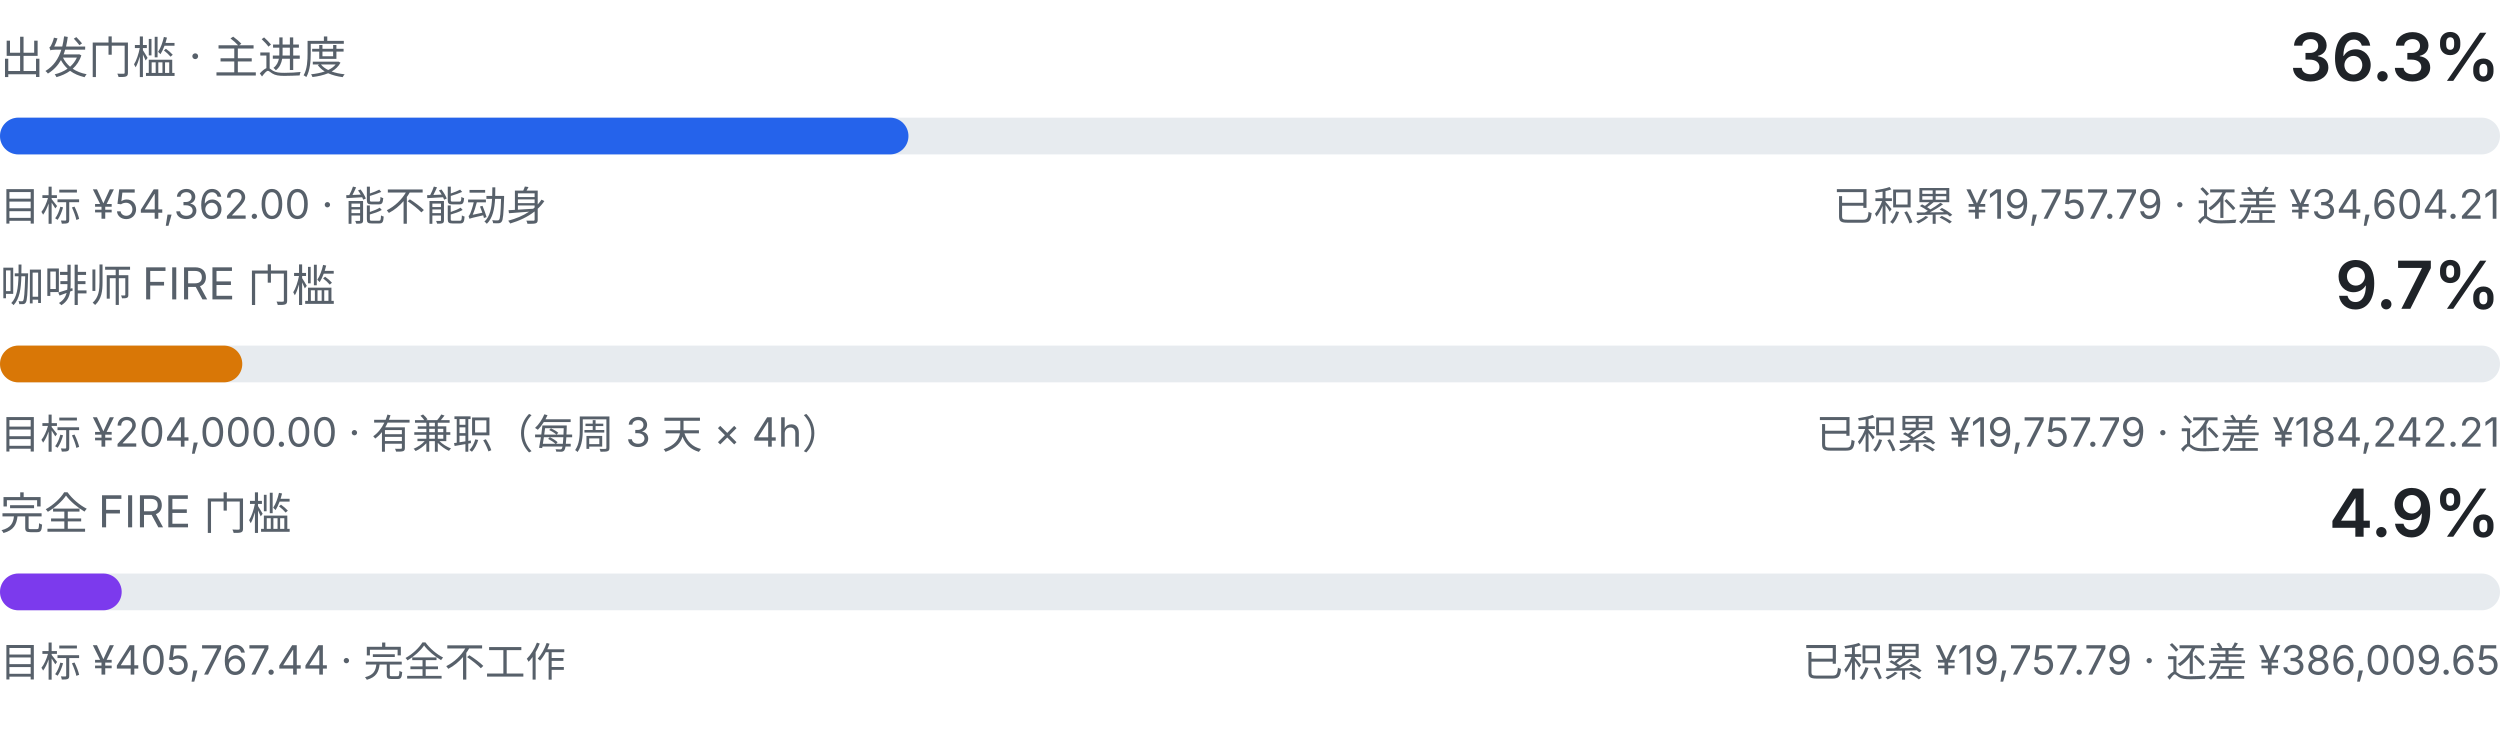
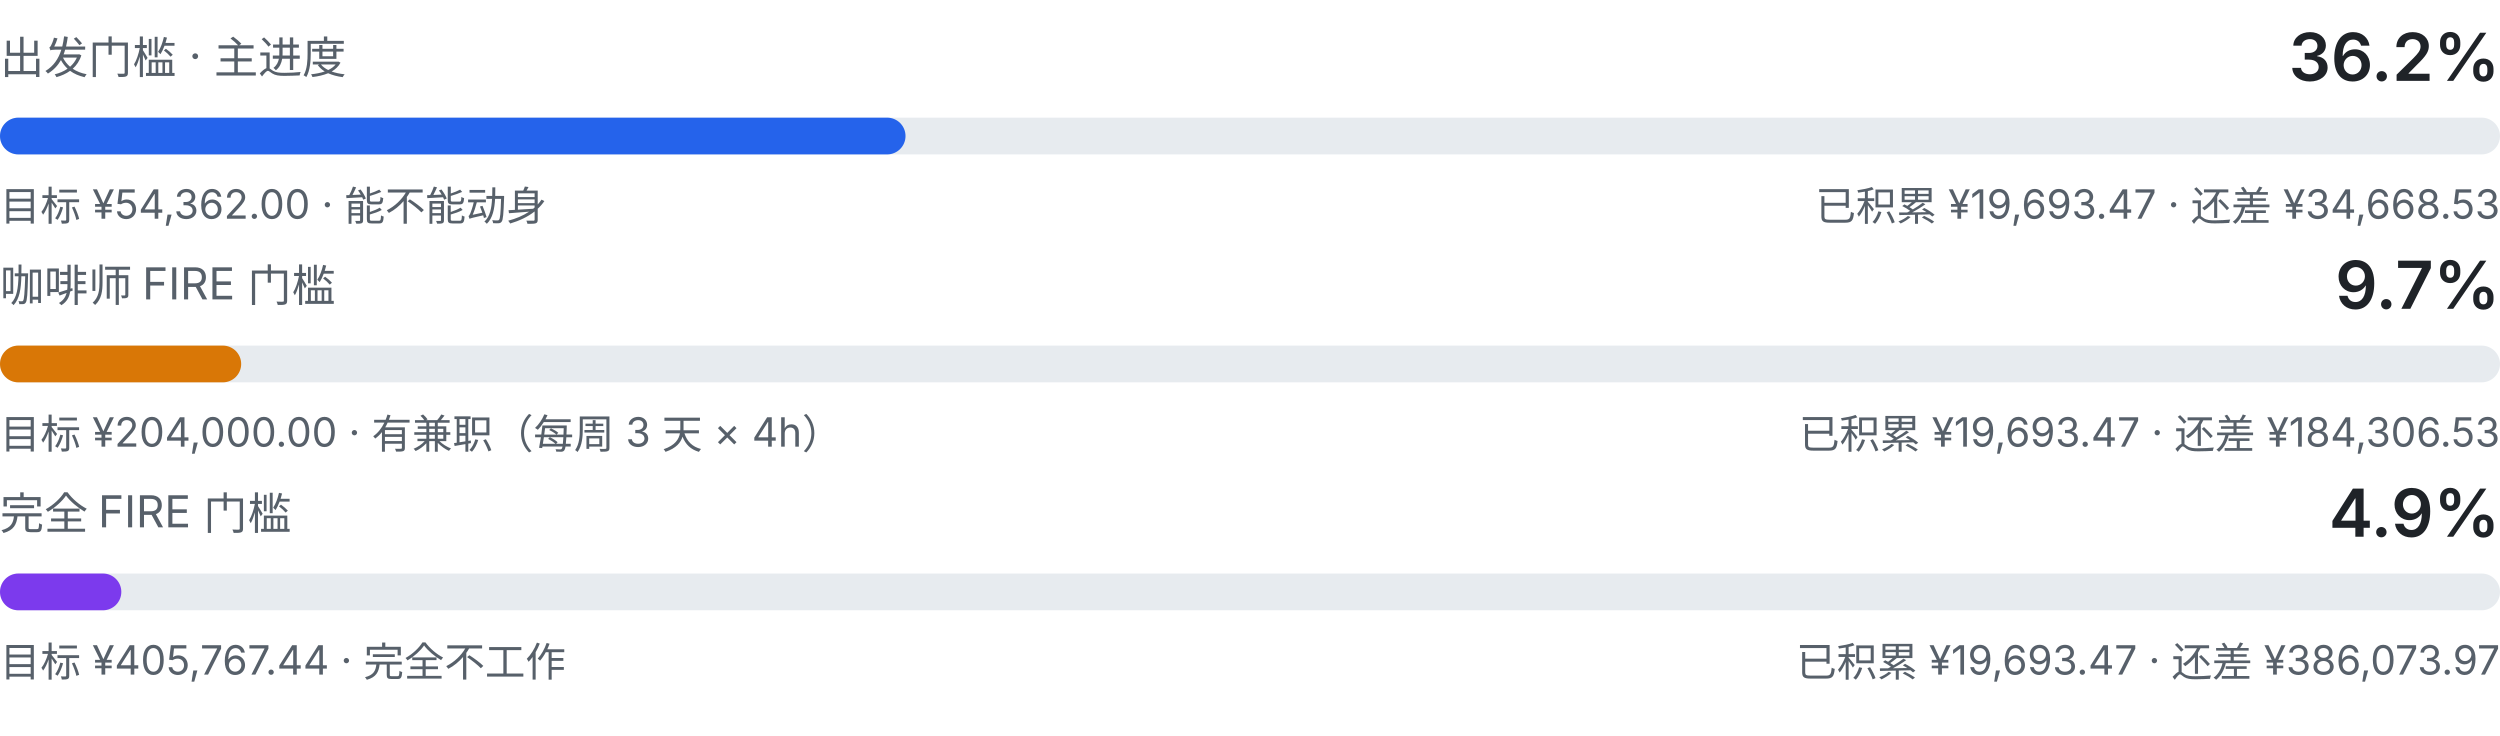
<svg xmlns="http://www.w3.org/2000/svg" viewBox="0 0 680 200" width="680" height="200" role="img" aria-label="三级门槛进度：出发门槛、咖啡师 FIRE、完全 FIRE">
  <style>
    .fg { fill: #1f2328; font-family: ui-sans-serif, system-ui, -apple-system, "Segoe UI", sans-serif; }
    .fg-muted { fill: #57606a; font-family: ui-sans-serif, system-ui, -apple-system, "Segoe UI", sans-serif; }
    .track { fill: #e7ebef; }
    .fill-a { fill: #2563eb; }
    .fill-b { fill: #d97706; }
    .fill-c { fill: #7c3aed; }
    @media (prefers-color-scheme: dark) {
      .fg { fill: #e6edf3; }
      .fg-muted { fill: #8b949e; }
      .track { fill: #21262d; }
      .fill-a { fill: #60a5fa; }
      .fill-b { fill: #f0b429; }
      .fill-c { fill: #a78bfa; }
    }
  </style>
  <text class="fg-muted" x="0" y="20" font-size="12">出发门槛 · 主进度</text>
-   <text class="fg" x="680" y="22" text-anchor="end" font-size="18" font-weight="600">36.3%</text>
+   <text class="fg" x="680" y="22" text-anchor="end" font-size="18" font-weight="600">36.2%</text>
  <rect class="track" x="0" y="32" width="680" height="10" rx="5.0" />
-   <rect class="fill-a" x="0" y="32" width="247.1" height="10" rx="5.0" />
+   <rect class="fill-a" x="0" y="32" width="246.3" height="10" rx="5.0" />
  <text class="fg-muted" x="0" y="60" font-size="11">目标 ¥54,362.00 · 能不能动身</text>
-   <text class="fg-muted" x="680" y="60" text-anchor="end" font-size="11">已积累 ¥19,757.79 · 还差 ¥34,604.21</text>
+   <text class="fg-muted" x="680" y="60" text-anchor="end" font-size="11">已积累 ¥19,693.47 · 还差 ¥34,668.53</text>
  <text class="fg-muted" x="0" y="82" font-size="12">咖啡师 FIRE 门槛</text>
  <text class="fg" x="680" y="84" text-anchor="end" font-size="18" font-weight="600">9.7%</text>
  <rect class="track" x="0" y="94" width="680" height="10" rx="5.0" />
-   <rect class="fill-b" x="0" y="94" width="65.9" height="10" rx="5.0" />
+   <rect class="fill-b" x="0" y="94" width="65.6" height="10" rx="5.0" />
  <text class="fg-muted" x="0" y="122" font-size="11">目标 ¥204,000.00 · 有兼职（每周 3 天 × 4h）</text>
-   <text class="fg-muted" x="680" y="122" text-anchor="end" font-size="11">已积累 ¥19,757.79 · 还差 ¥184,242.21</text>
+   <text class="fg-muted" x="680" y="122" text-anchor="end" font-size="11">已积累 ¥19,693.47 · 还差 ¥184,306.53</text>
  <text class="fg-muted" x="0" y="144" font-size="12">完全 FIRE 门槛</text>
  <text class="fg" x="680" y="146" text-anchor="end" font-size="18" font-weight="600">4.9%</text>
  <rect class="track" x="0" y="156" width="680" height="10" rx="5.0" />
-   <rect class="fill-c" x="0" y="156" width="33.1" height="10" rx="5.0" />
+   <rect class="fill-c" x="0" y="156" width="33.0" height="10" rx="5.0" />
  <text class="fg-muted" x="0" y="184" font-size="11">目标 ¥405,767.44 · 完全不工作</text>
-   <text class="fg-muted" x="680" y="184" text-anchor="end" font-size="11">已积累 ¥19,757.79 · 还差 ¥386,009.65</text>
+   <text class="fg-muted" x="680" y="184" text-anchor="end" font-size="11">已积累 ¥19,693.47 · 还差 ¥386,073.97</text>
</svg>
